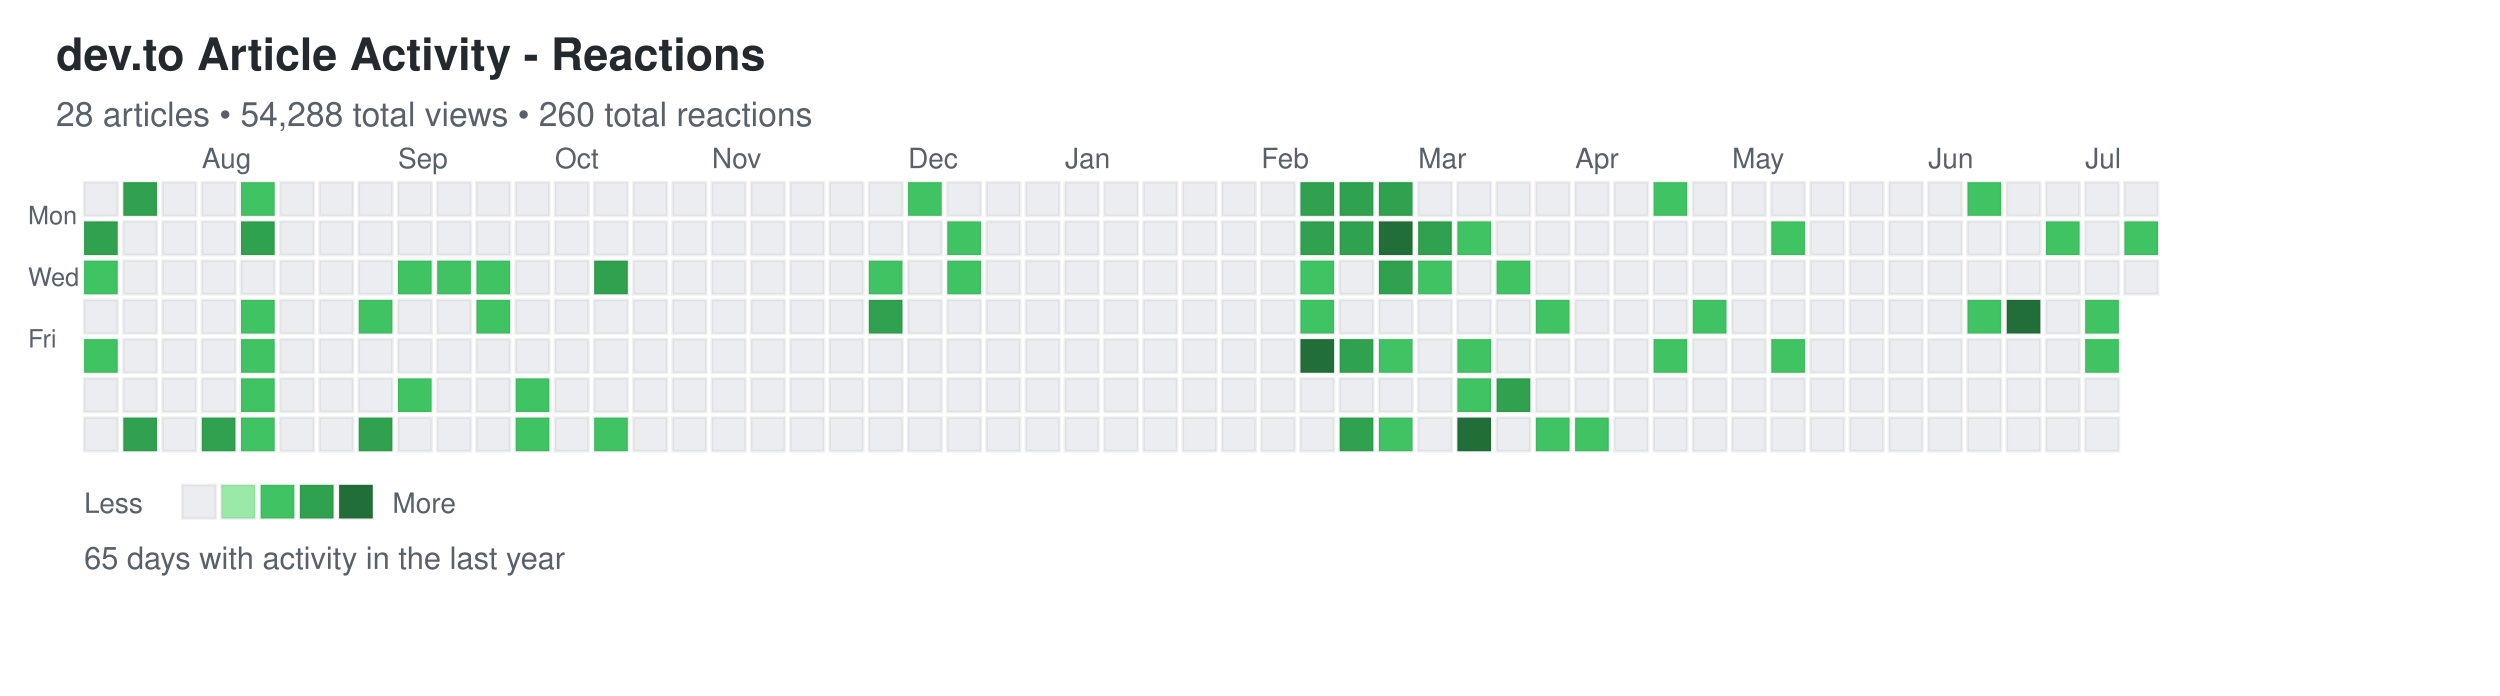
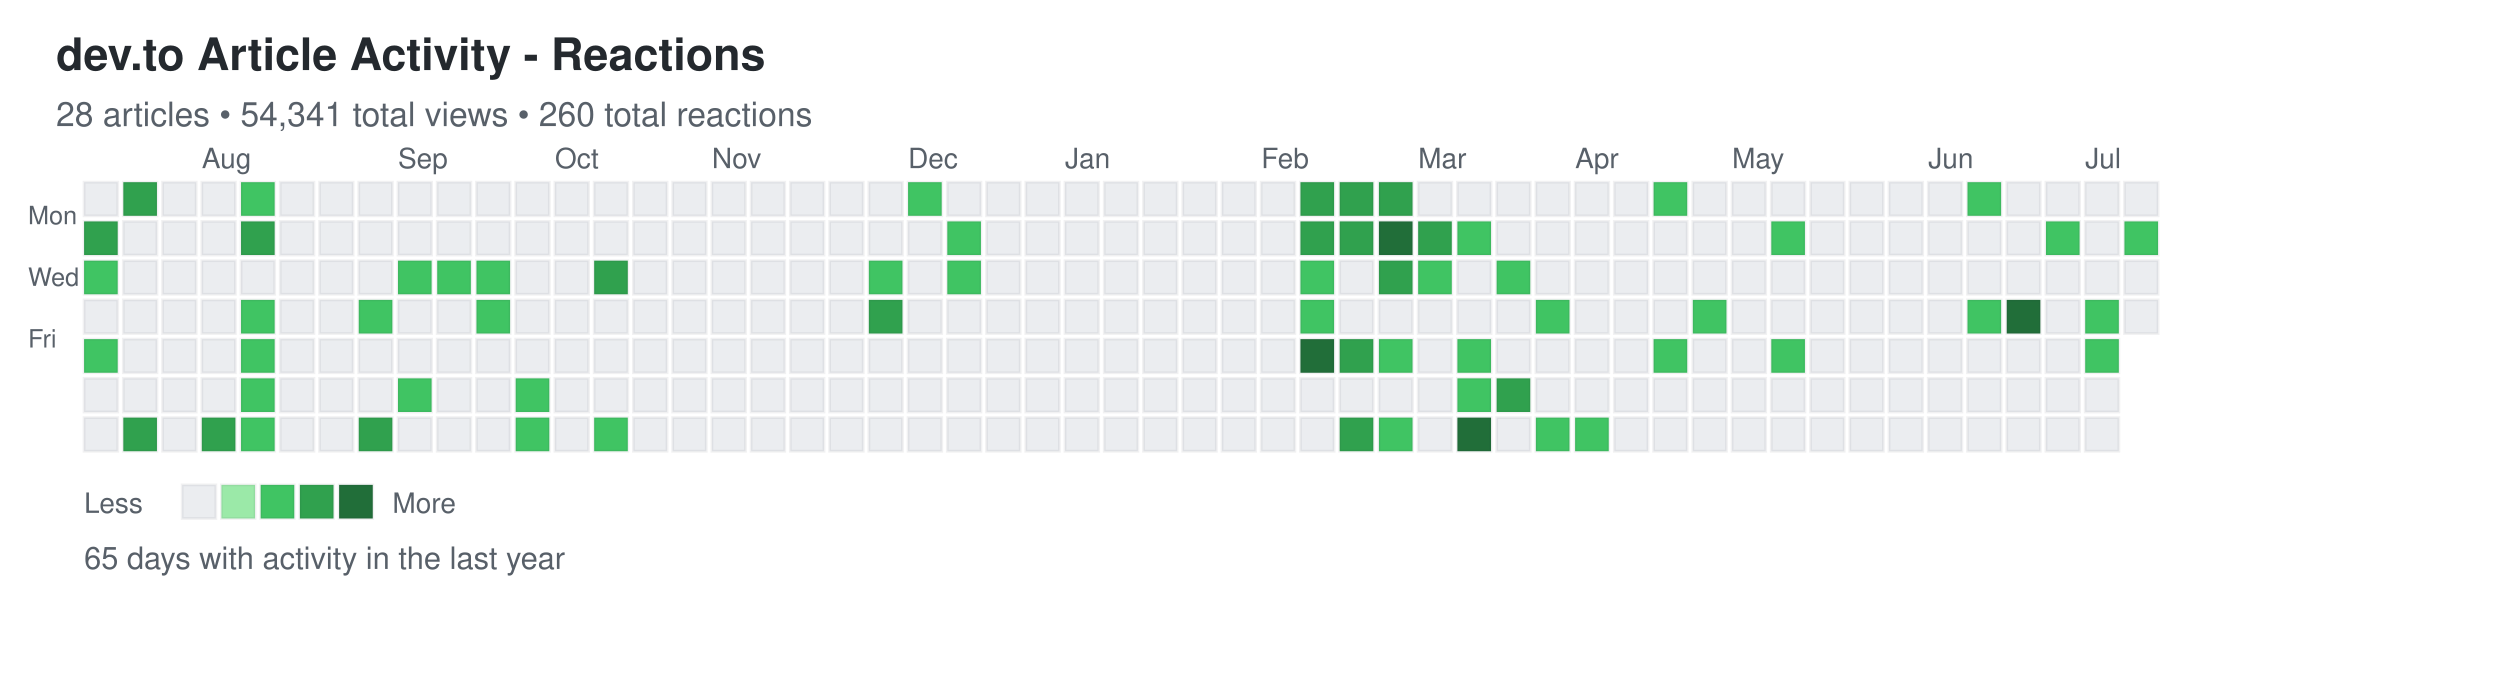
<svg xmlns="http://www.w3.org/2000/svg" width="892" height="248">
  <defs>
    <style>
.day { stroke: rgba(27,31,35,0.06); stroke-width: 1px; cursor: pointer; }
.day:hover { stroke: rgba(27,31,35,0.3); stroke-width: 2px; }
.month-label { font-family: -apple-system, BlinkMacSystemFont, "Segoe UI", Helvetica, Arial, sans-serif; font-size: 10px; fill: #586069; }
.day-label { font-family: -apple-system, BlinkMacSystemFont, "Segoe UI", Helvetica, Arial, sans-serif; font-size: 9px; fill: #586069; }
.title { font-family: -apple-system, BlinkMacSystemFont, "Segoe UI", Helvetica, Arial, sans-serif; font-size: 16px; font-weight: 600; fill: #24292e; }
.subtitle { font-family: -apple-system, BlinkMacSystemFont, "Segoe UI", Helvetica, Arial, sans-serif; font-size: 12px; fill: #586069; }
.stats { font-family: -apple-system, BlinkMacSystemFont, "Segoe UI", Helvetica, Arial, sans-serif; font-size: 11px; fill: #586069; }
.legend-text { font-family: -apple-system, BlinkMacSystemFont, "Segoe UI", Helvetica, Arial, sans-serif; font-size: 10px; fill: #586069; }
</style>
  </defs>
  <text x="20" y="25" class="title">dev.to Article Activity - Reactions</text>
-   <text x="20" y="45" class="subtitle">28 articles • 54,288 total views • 260 total reactions</text>
+   <text x="20" y="45" class="subtitle">28 articles • 54,341 total views • 260 total reactions</text>
  <text x="10" y="80" class="day-label">Mon</text>
  <text x="10" y="102" class="day-label">Wed</text>
  <text x="10" y="124" class="day-label">Fri</text>
  <rect x="30" y="65" width="12" height="12" fill="#ebedf0" class="day" data-date="2025-07-06" data-level="0" />
  <rect x="30" y="79" width="12" height="12" fill="#30a14e" class="day" data-date="2025-07-07" data-level="3" />
  <rect x="30" y="93" width="12" height="12" fill="#40c463" class="day" data-date="2025-07-08" data-level="2" />
  <rect x="30" y="107" width="12" height="12" fill="#ebedf0" class="day" data-date="2025-07-09" data-level="0" />
  <rect x="30" y="121" width="12" height="12" fill="#40c463" class="day" data-date="2025-07-10" data-level="2" />
  <rect x="30" y="135" width="12" height="12" fill="#ebedf0" class="day" data-date="2025-07-11" data-level="0" />
  <rect x="30" y="149" width="12" height="12" fill="#ebedf0" class="day" data-date="2025-07-12" data-level="0" />
  <rect x="44" y="65" width="12" height="12" fill="#30a14e" class="day" data-date="2025-07-13" data-level="3" />
  <rect x="44" y="79" width="12" height="12" fill="#ebedf0" class="day" data-date="2025-07-14" data-level="0" />
  <rect x="44" y="93" width="12" height="12" fill="#ebedf0" class="day" data-date="2025-07-15" data-level="0" />
  <rect x="44" y="107" width="12" height="12" fill="#ebedf0" class="day" data-date="2025-07-16" data-level="0" />
  <rect x="44" y="121" width="12" height="12" fill="#ebedf0" class="day" data-date="2025-07-17" data-level="0" />
  <rect x="44" y="135" width="12" height="12" fill="#ebedf0" class="day" data-date="2025-07-18" data-level="0" />
  <rect x="44" y="149" width="12" height="12" fill="#30a14e" class="day" data-date="2025-07-19" data-level="3" />
  <rect x="58" y="65" width="12" height="12" fill="#ebedf0" class="day" data-date="2025-07-20" data-level="0" />
  <rect x="58" y="79" width="12" height="12" fill="#ebedf0" class="day" data-date="2025-07-21" data-level="0" />
  <rect x="58" y="93" width="12" height="12" fill="#ebedf0" class="day" data-date="2025-07-22" data-level="0" />
  <rect x="58" y="107" width="12" height="12" fill="#ebedf0" class="day" data-date="2025-07-23" data-level="0" />
  <rect x="58" y="121" width="12" height="12" fill="#ebedf0" class="day" data-date="2025-07-24" data-level="0" />
  <rect x="58" y="135" width="12" height="12" fill="#ebedf0" class="day" data-date="2025-07-25" data-level="0" />
  <rect x="58" y="149" width="12" height="12" fill="#ebedf0" class="day" data-date="2025-07-26" data-level="0" />
  <rect x="72" y="65" width="12" height="12" fill="#ebedf0" class="day" data-date="2025-07-27" data-level="0" />
  <rect x="72" y="79" width="12" height="12" fill="#ebedf0" class="day" data-date="2025-07-28" data-level="0" />
  <rect x="72" y="93" width="12" height="12" fill="#ebedf0" class="day" data-date="2025-07-29" data-level="0" />
  <rect x="72" y="107" width="12" height="12" fill="#ebedf0" class="day" data-date="2025-07-30" data-level="0" />
  <rect x="72" y="121" width="12" height="12" fill="#ebedf0" class="day" data-date="2025-07-31" data-level="0" />
  <rect x="72" y="135" width="12" height="12" fill="#ebedf0" class="day" data-date="2025-08-01" data-level="0" />
  <rect x="72" y="149" width="12" height="12" fill="#30a14e" class="day" data-date="2025-08-02" data-level="3" />
  <rect x="86" y="65" width="12" height="12" fill="#40c463" class="day" data-date="2025-08-03" data-level="2" />
  <rect x="86" y="79" width="12" height="12" fill="#30a14e" class="day" data-date="2025-08-04" data-level="3" />
  <rect x="86" y="93" width="12" height="12" fill="#ebedf0" class="day" data-date="2025-08-05" data-level="0" />
  <rect x="86" y="107" width="12" height="12" fill="#40c463" class="day" data-date="2025-08-06" data-level="2" />
  <rect x="86" y="121" width="12" height="12" fill="#40c463" class="day" data-date="2025-08-07" data-level="2" />
  <rect x="86" y="135" width="12" height="12" fill="#40c463" class="day" data-date="2025-08-08" data-level="2" />
  <rect x="86" y="149" width="12" height="12" fill="#40c463" class="day" data-date="2025-08-09" data-level="2" />
  <rect x="100" y="65" width="12" height="12" fill="#ebedf0" class="day" data-date="2025-08-10" data-level="0" />
  <rect x="100" y="79" width="12" height="12" fill="#ebedf0" class="day" data-date="2025-08-11" data-level="0" />
  <rect x="100" y="93" width="12" height="12" fill="#ebedf0" class="day" data-date="2025-08-12" data-level="0" />
  <rect x="100" y="107" width="12" height="12" fill="#ebedf0" class="day" data-date="2025-08-13" data-level="0" />
  <rect x="100" y="121" width="12" height="12" fill="#ebedf0" class="day" data-date="2025-08-14" data-level="0" />
  <rect x="100" y="135" width="12" height="12" fill="#ebedf0" class="day" data-date="2025-08-15" data-level="0" />
  <rect x="100" y="149" width="12" height="12" fill="#ebedf0" class="day" data-date="2025-08-16" data-level="0" />
  <rect x="114" y="65" width="12" height="12" fill="#ebedf0" class="day" data-date="2025-08-17" data-level="0" />
  <rect x="114" y="79" width="12" height="12" fill="#ebedf0" class="day" data-date="2025-08-18" data-level="0" />
  <rect x="114" y="93" width="12" height="12" fill="#ebedf0" class="day" data-date="2025-08-19" data-level="0" />
  <rect x="114" y="107" width="12" height="12" fill="#ebedf0" class="day" data-date="2025-08-20" data-level="0" />
  <rect x="114" y="121" width="12" height="12" fill="#ebedf0" class="day" data-date="2025-08-21" data-level="0" />
  <rect x="114" y="135" width="12" height="12" fill="#ebedf0" class="day" data-date="2025-08-22" data-level="0" />
  <rect x="114" y="149" width="12" height="12" fill="#ebedf0" class="day" data-date="2025-08-23" data-level="0" />
  <rect x="128" y="65" width="12" height="12" fill="#ebedf0" class="day" data-date="2025-08-24" data-level="0" />
  <rect x="128" y="79" width="12" height="12" fill="#ebedf0" class="day" data-date="2025-08-25" data-level="0" />
  <rect x="128" y="93" width="12" height="12" fill="#ebedf0" class="day" data-date="2025-08-26" data-level="0" />
  <rect x="128" y="107" width="12" height="12" fill="#40c463" class="day" data-date="2025-08-27" data-level="2" />
  <rect x="128" y="121" width="12" height="12" fill="#ebedf0" class="day" data-date="2025-08-28" data-level="0" />
  <rect x="128" y="135" width="12" height="12" fill="#ebedf0" class="day" data-date="2025-08-29" data-level="0" />
  <rect x="128" y="149" width="12" height="12" fill="#30a14e" class="day" data-date="2025-08-30" data-level="3" />
  <rect x="142" y="65" width="12" height="12" fill="#ebedf0" class="day" data-date="2025-08-31" data-level="0" />
  <rect x="142" y="79" width="12" height="12" fill="#ebedf0" class="day" data-date="2025-09-01" data-level="0" />
  <rect x="142" y="93" width="12" height="12" fill="#40c463" class="day" data-date="2025-09-02" data-level="2" />
  <rect x="142" y="107" width="12" height="12" fill="#ebedf0" class="day" data-date="2025-09-03" data-level="0" />
  <rect x="142" y="121" width="12" height="12" fill="#ebedf0" class="day" data-date="2025-09-04" data-level="0" />
  <rect x="142" y="135" width="12" height="12" fill="#40c463" class="day" data-date="2025-09-05" data-level="2" />
  <rect x="142" y="149" width="12" height="12" fill="#ebedf0" class="day" data-date="2025-09-06" data-level="0" />
  <rect x="156" y="65" width="12" height="12" fill="#ebedf0" class="day" data-date="2025-09-07" data-level="0" />
  <rect x="156" y="79" width="12" height="12" fill="#ebedf0" class="day" data-date="2025-09-08" data-level="0" />
  <rect x="156" y="93" width="12" height="12" fill="#40c463" class="day" data-date="2025-09-09" data-level="2" />
  <rect x="156" y="107" width="12" height="12" fill="#ebedf0" class="day" data-date="2025-09-10" data-level="0" />
  <rect x="156" y="121" width="12" height="12" fill="#ebedf0" class="day" data-date="2025-09-11" data-level="0" />
  <rect x="156" y="135" width="12" height="12" fill="#ebedf0" class="day" data-date="2025-09-12" data-level="0" />
  <rect x="156" y="149" width="12" height="12" fill="#ebedf0" class="day" data-date="2025-09-13" data-level="0" />
  <rect x="170" y="65" width="12" height="12" fill="#ebedf0" class="day" data-date="2025-09-14" data-level="0" />
  <rect x="170" y="79" width="12" height="12" fill="#ebedf0" class="day" data-date="2025-09-15" data-level="0" />
  <rect x="170" y="93" width="12" height="12" fill="#40c463" class="day" data-date="2025-09-16" data-level="2" />
  <rect x="170" y="107" width="12" height="12" fill="#40c463" class="day" data-date="2025-09-17" data-level="2" />
  <rect x="170" y="121" width="12" height="12" fill="#ebedf0" class="day" data-date="2025-09-18" data-level="0" />
  <rect x="170" y="135" width="12" height="12" fill="#ebedf0" class="day" data-date="2025-09-19" data-level="0" />
  <rect x="170" y="149" width="12" height="12" fill="#ebedf0" class="day" data-date="2025-09-20" data-level="0" />
  <rect x="184" y="65" width="12" height="12" fill="#ebedf0" class="day" data-date="2025-09-21" data-level="0" />
  <rect x="184" y="79" width="12" height="12" fill="#ebedf0" class="day" data-date="2025-09-22" data-level="0" />
  <rect x="184" y="93" width="12" height="12" fill="#ebedf0" class="day" data-date="2025-09-23" data-level="0" />
  <rect x="184" y="107" width="12" height="12" fill="#ebedf0" class="day" data-date="2025-09-24" data-level="0" />
  <rect x="184" y="121" width="12" height="12" fill="#ebedf0" class="day" data-date="2025-09-25" data-level="0" />
  <rect x="184" y="135" width="12" height="12" fill="#40c463" class="day" data-date="2025-09-26" data-level="2" />
  <rect x="184" y="149" width="12" height="12" fill="#40c463" class="day" data-date="2025-09-27" data-level="2" />
  <rect x="198" y="65" width="12" height="12" fill="#ebedf0" class="day" data-date="2025-09-28" data-level="0" />
  <rect x="198" y="79" width="12" height="12" fill="#ebedf0" class="day" data-date="2025-09-29" data-level="0" />
  <rect x="198" y="93" width="12" height="12" fill="#ebedf0" class="day" data-date="2025-09-30" data-level="0" />
  <rect x="198" y="107" width="12" height="12" fill="#ebedf0" class="day" data-date="2025-10-01" data-level="0" />
  <rect x="198" y="121" width="12" height="12" fill="#ebedf0" class="day" data-date="2025-10-02" data-level="0" />
  <rect x="198" y="135" width="12" height="12" fill="#ebedf0" class="day" data-date="2025-10-03" data-level="0" />
  <rect x="198" y="149" width="12" height="12" fill="#ebedf0" class="day" data-date="2025-10-04" data-level="0" />
  <rect x="212" y="65" width="12" height="12" fill="#ebedf0" class="day" data-date="2025-10-05" data-level="0" />
  <rect x="212" y="79" width="12" height="12" fill="#ebedf0" class="day" data-date="2025-10-06" data-level="0" />
  <rect x="212" y="93" width="12" height="12" fill="#30a14e" class="day" data-date="2025-10-07" data-level="3" />
  <rect x="212" y="107" width="12" height="12" fill="#ebedf0" class="day" data-date="2025-10-08" data-level="0" />
  <rect x="212" y="121" width="12" height="12" fill="#ebedf0" class="day" data-date="2025-10-09" data-level="0" />
  <rect x="212" y="135" width="12" height="12" fill="#ebedf0" class="day" data-date="2025-10-10" data-level="0" />
  <rect x="212" y="149" width="12" height="12" fill="#40c463" class="day" data-date="2025-10-11" data-level="2" />
  <rect x="226" y="65" width="12" height="12" fill="#ebedf0" class="day" data-date="2025-10-12" data-level="0" />
  <rect x="226" y="79" width="12" height="12" fill="#ebedf0" class="day" data-date="2025-10-13" data-level="0" />
  <rect x="226" y="93" width="12" height="12" fill="#ebedf0" class="day" data-date="2025-10-14" data-level="0" />
  <rect x="226" y="107" width="12" height="12" fill="#ebedf0" class="day" data-date="2025-10-15" data-level="0" />
  <rect x="226" y="121" width="12" height="12" fill="#ebedf0" class="day" data-date="2025-10-16" data-level="0" />
  <rect x="226" y="135" width="12" height="12" fill="#ebedf0" class="day" data-date="2025-10-17" data-level="0" />
  <rect x="226" y="149" width="12" height="12" fill="#ebedf0" class="day" data-date="2025-10-18" data-level="0" />
  <rect x="240" y="65" width="12" height="12" fill="#ebedf0" class="day" data-date="2025-10-19" data-level="0" />
  <rect x="240" y="79" width="12" height="12" fill="#ebedf0" class="day" data-date="2025-10-20" data-level="0" />
  <rect x="240" y="93" width="12" height="12" fill="#ebedf0" class="day" data-date="2025-10-21" data-level="0" />
  <rect x="240" y="107" width="12" height="12" fill="#ebedf0" class="day" data-date="2025-10-22" data-level="0" />
  <rect x="240" y="121" width="12" height="12" fill="#ebedf0" class="day" data-date="2025-10-23" data-level="0" />
  <rect x="240" y="135" width="12" height="12" fill="#ebedf0" class="day" data-date="2025-10-24" data-level="0" />
  <rect x="240" y="149" width="12" height="12" fill="#ebedf0" class="day" data-date="2025-10-25" data-level="0" />
  <rect x="254" y="65" width="12" height="12" fill="#ebedf0" class="day" data-date="2025-10-26" data-level="0" />
  <rect x="254" y="79" width="12" height="12" fill="#ebedf0" class="day" data-date="2025-10-27" data-level="0" />
  <rect x="254" y="93" width="12" height="12" fill="#ebedf0" class="day" data-date="2025-10-28" data-level="0" />
  <rect x="254" y="107" width="12" height="12" fill="#ebedf0" class="day" data-date="2025-10-29" data-level="0" />
  <rect x="254" y="121" width="12" height="12" fill="#ebedf0" class="day" data-date="2025-10-30" data-level="0" />
  <rect x="254" y="135" width="12" height="12" fill="#ebedf0" class="day" data-date="2025-10-31" data-level="0" />
  <rect x="254" y="149" width="12" height="12" fill="#ebedf0" class="day" data-date="2025-11-01" data-level="0" />
  <rect x="268" y="65" width="12" height="12" fill="#ebedf0" class="day" data-date="2025-11-02" data-level="0" />
  <rect x="268" y="79" width="12" height="12" fill="#ebedf0" class="day" data-date="2025-11-03" data-level="0" />
  <rect x="268" y="93" width="12" height="12" fill="#ebedf0" class="day" data-date="2025-11-04" data-level="0" />
  <rect x="268" y="107" width="12" height="12" fill="#ebedf0" class="day" data-date="2025-11-05" data-level="0" />
  <rect x="268" y="121" width="12" height="12" fill="#ebedf0" class="day" data-date="2025-11-06" data-level="0" />
  <rect x="268" y="135" width="12" height="12" fill="#ebedf0" class="day" data-date="2025-11-07" data-level="0" />
  <rect x="268" y="149" width="12" height="12" fill="#ebedf0" class="day" data-date="2025-11-08" data-level="0" />
  <rect x="282" y="65" width="12" height="12" fill="#ebedf0" class="day" data-date="2025-11-09" data-level="0" />
  <rect x="282" y="79" width="12" height="12" fill="#ebedf0" class="day" data-date="2025-11-10" data-level="0" />
  <rect x="282" y="93" width="12" height="12" fill="#ebedf0" class="day" data-date="2025-11-11" data-level="0" />
  <rect x="282" y="107" width="12" height="12" fill="#ebedf0" class="day" data-date="2025-11-12" data-level="0" />
  <rect x="282" y="121" width="12" height="12" fill="#ebedf0" class="day" data-date="2025-11-13" data-level="0" />
  <rect x="282" y="135" width="12" height="12" fill="#ebedf0" class="day" data-date="2025-11-14" data-level="0" />
  <rect x="282" y="149" width="12" height="12" fill="#ebedf0" class="day" data-date="2025-11-15" data-level="0" />
  <rect x="296" y="65" width="12" height="12" fill="#ebedf0" class="day" data-date="2025-11-16" data-level="0" />
  <rect x="296" y="79" width="12" height="12" fill="#ebedf0" class="day" data-date="2025-11-17" data-level="0" />
  <rect x="296" y="93" width="12" height="12" fill="#ebedf0" class="day" data-date="2025-11-18" data-level="0" />
  <rect x="296" y="107" width="12" height="12" fill="#ebedf0" class="day" data-date="2025-11-19" data-level="0" />
  <rect x="296" y="121" width="12" height="12" fill="#ebedf0" class="day" data-date="2025-11-20" data-level="0" />
  <rect x="296" y="135" width="12" height="12" fill="#ebedf0" class="day" data-date="2025-11-21" data-level="0" />
  <rect x="296" y="149" width="12" height="12" fill="#ebedf0" class="day" data-date="2025-11-22" data-level="0" />
  <rect x="310" y="65" width="12" height="12" fill="#ebedf0" class="day" data-date="2025-11-23" data-level="0" />
  <rect x="310" y="79" width="12" height="12" fill="#ebedf0" class="day" data-date="2025-11-24" data-level="0" />
  <rect x="310" y="93" width="12" height="12" fill="#40c463" class="day" data-date="2025-11-25" data-level="2" />
  <rect x="310" y="107" width="12" height="12" fill="#30a14e" class="day" data-date="2025-11-26" data-level="3" />
  <rect x="310" y="121" width="12" height="12" fill="#ebedf0" class="day" data-date="2025-11-27" data-level="0" />
  <rect x="310" y="135" width="12" height="12" fill="#ebedf0" class="day" data-date="2025-11-28" data-level="0" />
  <rect x="310" y="149" width="12" height="12" fill="#ebedf0" class="day" data-date="2025-11-29" data-level="0" />
  <rect x="324" y="65" width="12" height="12" fill="#40c463" class="day" data-date="2025-11-30" data-level="2" />
  <rect x="324" y="79" width="12" height="12" fill="#ebedf0" class="day" data-date="2025-12-01" data-level="0" />
  <rect x="324" y="93" width="12" height="12" fill="#ebedf0" class="day" data-date="2025-12-02" data-level="0" />
  <rect x="324" y="107" width="12" height="12" fill="#ebedf0" class="day" data-date="2025-12-03" data-level="0" />
  <rect x="324" y="121" width="12" height="12" fill="#ebedf0" class="day" data-date="2025-12-04" data-level="0" />
  <rect x="324" y="135" width="12" height="12" fill="#ebedf0" class="day" data-date="2025-12-05" data-level="0" />
  <rect x="324" y="149" width="12" height="12" fill="#ebedf0" class="day" data-date="2025-12-06" data-level="0" />
  <rect x="338" y="65" width="12" height="12" fill="#ebedf0" class="day" data-date="2025-12-07" data-level="0" />
  <rect x="338" y="79" width="12" height="12" fill="#40c463" class="day" data-date="2025-12-08" data-level="2" />
  <rect x="338" y="93" width="12" height="12" fill="#40c463" class="day" data-date="2025-12-09" data-level="2" />
  <rect x="338" y="107" width="12" height="12" fill="#ebedf0" class="day" data-date="2025-12-10" data-level="0" />
  <rect x="338" y="121" width="12" height="12" fill="#ebedf0" class="day" data-date="2025-12-11" data-level="0" />
  <rect x="338" y="135" width="12" height="12" fill="#ebedf0" class="day" data-date="2025-12-12" data-level="0" />
  <rect x="338" y="149" width="12" height="12" fill="#ebedf0" class="day" data-date="2025-12-13" data-level="0" />
  <rect x="352" y="65" width="12" height="12" fill="#ebedf0" class="day" data-date="2025-12-14" data-level="0" />
  <rect x="352" y="79" width="12" height="12" fill="#ebedf0" class="day" data-date="2025-12-15" data-level="0" />
  <rect x="352" y="93" width="12" height="12" fill="#ebedf0" class="day" data-date="2025-12-16" data-level="0" />
  <rect x="352" y="107" width="12" height="12" fill="#ebedf0" class="day" data-date="2025-12-17" data-level="0" />
  <rect x="352" y="121" width="12" height="12" fill="#ebedf0" class="day" data-date="2025-12-18" data-level="0" />
  <rect x="352" y="135" width="12" height="12" fill="#ebedf0" class="day" data-date="2025-12-19" data-level="0" />
  <rect x="352" y="149" width="12" height="12" fill="#ebedf0" class="day" data-date="2025-12-20" data-level="0" />
  <rect x="366" y="65" width="12" height="12" fill="#ebedf0" class="day" data-date="2025-12-21" data-level="0" />
  <rect x="366" y="79" width="12" height="12" fill="#ebedf0" class="day" data-date="2025-12-22" data-level="0" />
  <rect x="366" y="93" width="12" height="12" fill="#ebedf0" class="day" data-date="2025-12-23" data-level="0" />
  <rect x="366" y="107" width="12" height="12" fill="#ebedf0" class="day" data-date="2025-12-24" data-level="0" />
  <rect x="366" y="121" width="12" height="12" fill="#ebedf0" class="day" data-date="2025-12-25" data-level="0" />
  <rect x="366" y="135" width="12" height="12" fill="#ebedf0" class="day" data-date="2025-12-26" data-level="0" />
  <rect x="366" y="149" width="12" height="12" fill="#ebedf0" class="day" data-date="2025-12-27" data-level="0" />
  <rect x="380" y="65" width="12" height="12" fill="#ebedf0" class="day" data-date="2025-12-28" data-level="0" />
  <rect x="380" y="79" width="12" height="12" fill="#ebedf0" class="day" data-date="2025-12-29" data-level="0" />
  <rect x="380" y="93" width="12" height="12" fill="#ebedf0" class="day" data-date="2025-12-30" data-level="0" />
  <rect x="380" y="107" width="12" height="12" fill="#ebedf0" class="day" data-date="2025-12-31" data-level="0" />
  <rect x="380" y="121" width="12" height="12" fill="#ebedf0" class="day" data-date="2026-01-01" data-level="0" />
  <rect x="380" y="135" width="12" height="12" fill="#ebedf0" class="day" data-date="2026-01-02" data-level="0" />
  <rect x="380" y="149" width="12" height="12" fill="#ebedf0" class="day" data-date="2026-01-03" data-level="0" />
  <rect x="394" y="65" width="12" height="12" fill="#ebedf0" class="day" data-date="2026-01-04" data-level="0" />
  <rect x="394" y="79" width="12" height="12" fill="#ebedf0" class="day" data-date="2026-01-05" data-level="0" />
  <rect x="394" y="93" width="12" height="12" fill="#ebedf0" class="day" data-date="2026-01-06" data-level="0" />
  <rect x="394" y="107" width="12" height="12" fill="#ebedf0" class="day" data-date="2026-01-07" data-level="0" />
  <rect x="394" y="121" width="12" height="12" fill="#ebedf0" class="day" data-date="2026-01-08" data-level="0" />
  <rect x="394" y="135" width="12" height="12" fill="#ebedf0" class="day" data-date="2026-01-09" data-level="0" />
  <rect x="394" y="149" width="12" height="12" fill="#ebedf0" class="day" data-date="2026-01-10" data-level="0" />
  <rect x="408" y="65" width="12" height="12" fill="#ebedf0" class="day" data-date="2026-01-11" data-level="0" />
  <rect x="408" y="79" width="12" height="12" fill="#ebedf0" class="day" data-date="2026-01-12" data-level="0" />
  <rect x="408" y="93" width="12" height="12" fill="#ebedf0" class="day" data-date="2026-01-13" data-level="0" />
  <rect x="408" y="107" width="12" height="12" fill="#ebedf0" class="day" data-date="2026-01-14" data-level="0" />
  <rect x="408" y="121" width="12" height="12" fill="#ebedf0" class="day" data-date="2026-01-15" data-level="0" />
  <rect x="408" y="135" width="12" height="12" fill="#ebedf0" class="day" data-date="2026-01-16" data-level="0" />
  <rect x="408" y="149" width="12" height="12" fill="#ebedf0" class="day" data-date="2026-01-17" data-level="0" />
  <rect x="422" y="65" width="12" height="12" fill="#ebedf0" class="day" data-date="2026-01-18" data-level="0" />
  <rect x="422" y="79" width="12" height="12" fill="#ebedf0" class="day" data-date="2026-01-19" data-level="0" />
  <rect x="422" y="93" width="12" height="12" fill="#ebedf0" class="day" data-date="2026-01-20" data-level="0" />
  <rect x="422" y="107" width="12" height="12" fill="#ebedf0" class="day" data-date="2026-01-21" data-level="0" />
  <rect x="422" y="121" width="12" height="12" fill="#ebedf0" class="day" data-date="2026-01-22" data-level="0" />
  <rect x="422" y="135" width="12" height="12" fill="#ebedf0" class="day" data-date="2026-01-23" data-level="0" />
  <rect x="422" y="149" width="12" height="12" fill="#ebedf0" class="day" data-date="2026-01-24" data-level="0" />
  <rect x="436" y="65" width="12" height="12" fill="#ebedf0" class="day" data-date="2026-01-25" data-level="0" />
  <rect x="436" y="79" width="12" height="12" fill="#ebedf0" class="day" data-date="2026-01-26" data-level="0" />
  <rect x="436" y="93" width="12" height="12" fill="#ebedf0" class="day" data-date="2026-01-27" data-level="0" />
  <rect x="436" y="107" width="12" height="12" fill="#ebedf0" class="day" data-date="2026-01-28" data-level="0" />
  <rect x="436" y="121" width="12" height="12" fill="#ebedf0" class="day" data-date="2026-01-29" data-level="0" />
  <rect x="436" y="135" width="12" height="12" fill="#ebedf0" class="day" data-date="2026-01-30" data-level="0" />
  <rect x="436" y="149" width="12" height="12" fill="#ebedf0" class="day" data-date="2026-01-31" data-level="0" />
  <rect x="450" y="65" width="12" height="12" fill="#ebedf0" class="day" data-date="2026-02-01" data-level="0" />
  <rect x="450" y="79" width="12" height="12" fill="#ebedf0" class="day" data-date="2026-02-02" data-level="0" />
  <rect x="450" y="93" width="12" height="12" fill="#ebedf0" class="day" data-date="2026-02-03" data-level="0" />
  <rect x="450" y="107" width="12" height="12" fill="#ebedf0" class="day" data-date="2026-02-04" data-level="0" />
  <rect x="450" y="121" width="12" height="12" fill="#ebedf0" class="day" data-date="2026-02-05" data-level="0" />
  <rect x="450" y="135" width="12" height="12" fill="#ebedf0" class="day" data-date="2026-02-06" data-level="0" />
  <rect x="450" y="149" width="12" height="12" fill="#ebedf0" class="day" data-date="2026-02-07" data-level="0" />
  <rect x="464" y="65" width="12" height="12" fill="#30a14e" class="day" data-date="2026-02-08" data-level="3" />
  <rect x="464" y="79" width="12" height="12" fill="#30a14e" class="day" data-date="2026-02-09" data-level="3" />
  <rect x="464" y="93" width="12" height="12" fill="#40c463" class="day" data-date="2026-02-10" data-level="2" />
  <rect x="464" y="107" width="12" height="12" fill="#40c463" class="day" data-date="2026-02-11" data-level="2" />
  <rect x="464" y="121" width="12" height="12" fill="#216e39" class="day" data-date="2026-02-12" data-level="4" />
  <rect x="464" y="135" width="12" height="12" fill="#ebedf0" class="day" data-date="2026-02-13" data-level="0" />
  <rect x="464" y="149" width="12" height="12" fill="#ebedf0" class="day" data-date="2026-02-14" data-level="0" />
  <rect x="478" y="65" width="12" height="12" fill="#30a14e" class="day" data-date="2026-02-15" data-level="3" />
  <rect x="478" y="79" width="12" height="12" fill="#30a14e" class="day" data-date="2026-02-16" data-level="3" />
  <rect x="478" y="93" width="12" height="12" fill="#ebedf0" class="day" data-date="2026-02-17" data-level="0" />
  <rect x="478" y="107" width="12" height="12" fill="#ebedf0" class="day" data-date="2026-02-18" data-level="0" />
  <rect x="478" y="121" width="12" height="12" fill="#30a14e" class="day" data-date="2026-02-19" data-level="3" />
  <rect x="478" y="135" width="12" height="12" fill="#ebedf0" class="day" data-date="2026-02-20" data-level="0" />
  <rect x="478" y="149" width="12" height="12" fill="#30a14e" class="day" data-date="2026-02-21" data-level="3" />
  <rect x="492" y="65" width="12" height="12" fill="#30a14e" class="day" data-date="2026-02-22" data-level="3" />
  <rect x="492" y="79" width="12" height="12" fill="#216e39" class="day" data-date="2026-02-23" data-level="4" />
  <rect x="492" y="93" width="12" height="12" fill="#30a14e" class="day" data-date="2026-02-24" data-level="3" />
  <rect x="492" y="107" width="12" height="12" fill="#ebedf0" class="day" data-date="2026-02-25" data-level="0" />
  <rect x="492" y="121" width="12" height="12" fill="#40c463" class="day" data-date="2026-02-26" data-level="2" />
  <rect x="492" y="135" width="12" height="12" fill="#ebedf0" class="day" data-date="2026-02-27" data-level="0" />
  <rect x="492" y="149" width="12" height="12" fill="#40c463" class="day" data-date="2026-02-28" data-level="2" />
  <rect x="506" y="65" width="12" height="12" fill="#ebedf0" class="day" data-date="2026-03-01" data-level="0" />
  <rect x="506" y="79" width="12" height="12" fill="#30a14e" class="day" data-date="2026-03-02" data-level="3" />
  <rect x="506" y="93" width="12" height="12" fill="#40c463" class="day" data-date="2026-03-03" data-level="2" />
  <rect x="506" y="107" width="12" height="12" fill="#ebedf0" class="day" data-date="2026-03-04" data-level="0" />
  <rect x="506" y="121" width="12" height="12" fill="#ebedf0" class="day" data-date="2026-03-05" data-level="0" />
  <rect x="506" y="135" width="12" height="12" fill="#ebedf0" class="day" data-date="2026-03-06" data-level="0" />
  <rect x="506" y="149" width="12" height="12" fill="#ebedf0" class="day" data-date="2026-03-07" data-level="0" />
  <rect x="520" y="65" width="12" height="12" fill="#ebedf0" class="day" data-date="2026-03-08" data-level="0" />
  <rect x="520" y="79" width="12" height="12" fill="#40c463" class="day" data-date="2026-03-09" data-level="2" />
  <rect x="520" y="93" width="12" height="12" fill="#ebedf0" class="day" data-date="2026-03-10" data-level="0" />
  <rect x="520" y="107" width="12" height="12" fill="#ebedf0" class="day" data-date="2026-03-11" data-level="0" />
  <rect x="520" y="121" width="12" height="12" fill="#40c463" class="day" data-date="2026-03-12" data-level="2" />
  <rect x="520" y="135" width="12" height="12" fill="#40c463" class="day" data-date="2026-03-13" data-level="2" />
  <rect x="520" y="149" width="12" height="12" fill="#216e39" class="day" data-date="2026-03-14" data-level="4" />
  <rect x="534" y="65" width="12" height="12" fill="#ebedf0" class="day" data-date="2026-03-15" data-level="0" />
  <rect x="534" y="79" width="12" height="12" fill="#ebedf0" class="day" data-date="2026-03-16" data-level="0" />
  <rect x="534" y="93" width="12" height="12" fill="#40c463" class="day" data-date="2026-03-17" data-level="2" />
  <rect x="534" y="107" width="12" height="12" fill="#ebedf0" class="day" data-date="2026-03-18" data-level="0" />
  <rect x="534" y="121" width="12" height="12" fill="#ebedf0" class="day" data-date="2026-03-19" data-level="0" />
  <rect x="534" y="135" width="12" height="12" fill="#30a14e" class="day" data-date="2026-03-20" data-level="3" />
  <rect x="534" y="149" width="12" height="12" fill="#ebedf0" class="day" data-date="2026-03-21" data-level="0" />
  <rect x="548" y="65" width="12" height="12" fill="#ebedf0" class="day" data-date="2026-03-22" data-level="0" />
  <rect x="548" y="79" width="12" height="12" fill="#ebedf0" class="day" data-date="2026-03-23" data-level="0" />
  <rect x="548" y="93" width="12" height="12" fill="#ebedf0" class="day" data-date="2026-03-24" data-level="0" />
  <rect x="548" y="107" width="12" height="12" fill="#40c463" class="day" data-date="2026-03-25" data-level="2" />
  <rect x="548" y="121" width="12" height="12" fill="#ebedf0" class="day" data-date="2026-03-26" data-level="0" />
  <rect x="548" y="135" width="12" height="12" fill="#ebedf0" class="day" data-date="2026-03-27" data-level="0" />
  <rect x="548" y="149" width="12" height="12" fill="#40c463" class="day" data-date="2026-03-28" data-level="2" />
  <rect x="562" y="65" width="12" height="12" fill="#ebedf0" class="day" data-date="2026-03-29" data-level="0" />
  <rect x="562" y="79" width="12" height="12" fill="#ebedf0" class="day" data-date="2026-03-30" data-level="0" />
  <rect x="562" y="93" width="12" height="12" fill="#ebedf0" class="day" data-date="2026-03-31" data-level="0" />
  <rect x="562" y="107" width="12" height="12" fill="#ebedf0" class="day" data-date="2026-04-01" data-level="0" />
  <rect x="562" y="121" width="12" height="12" fill="#ebedf0" class="day" data-date="2026-04-02" data-level="0" />
  <rect x="562" y="135" width="12" height="12" fill="#ebedf0" class="day" data-date="2026-04-03" data-level="0" />
  <rect x="562" y="149" width="12" height="12" fill="#40c463" class="day" data-date="2026-04-04" data-level="2" />
  <rect x="576" y="65" width="12" height="12" fill="#ebedf0" class="day" data-date="2026-04-05" data-level="0" />
  <rect x="576" y="79" width="12" height="12" fill="#ebedf0" class="day" data-date="2026-04-06" data-level="0" />
  <rect x="576" y="93" width="12" height="12" fill="#ebedf0" class="day" data-date="2026-04-07" data-level="0" />
  <rect x="576" y="107" width="12" height="12" fill="#ebedf0" class="day" data-date="2026-04-08" data-level="0" />
  <rect x="576" y="121" width="12" height="12" fill="#ebedf0" class="day" data-date="2026-04-09" data-level="0" />
  <rect x="576" y="135" width="12" height="12" fill="#ebedf0" class="day" data-date="2026-04-10" data-level="0" />
  <rect x="576" y="149" width="12" height="12" fill="#ebedf0" class="day" data-date="2026-04-11" data-level="0" />
  <rect x="590" y="65" width="12" height="12" fill="#40c463" class="day" data-date="2026-04-12" data-level="2" />
  <rect x="590" y="79" width="12" height="12" fill="#ebedf0" class="day" data-date="2026-04-13" data-level="0" />
  <rect x="590" y="93" width="12" height="12" fill="#ebedf0" class="day" data-date="2026-04-14" data-level="0" />
  <rect x="590" y="107" width="12" height="12" fill="#ebedf0" class="day" data-date="2026-04-15" data-level="0" />
  <rect x="590" y="121" width="12" height="12" fill="#40c463" class="day" data-date="2026-04-16" data-level="2" />
  <rect x="590" y="135" width="12" height="12" fill="#ebedf0" class="day" data-date="2026-04-17" data-level="0" />
  <rect x="590" y="149" width="12" height="12" fill="#ebedf0" class="day" data-date="2026-04-18" data-level="0" />
  <rect x="604" y="65" width="12" height="12" fill="#ebedf0" class="day" data-date="2026-04-19" data-level="0" />
  <rect x="604" y="79" width="12" height="12" fill="#ebedf0" class="day" data-date="2026-04-20" data-level="0" />
  <rect x="604" y="93" width="12" height="12" fill="#ebedf0" class="day" data-date="2026-04-21" data-level="0" />
  <rect x="604" y="107" width="12" height="12" fill="#40c463" class="day" data-date="2026-04-22" data-level="2" />
  <rect x="604" y="121" width="12" height="12" fill="#ebedf0" class="day" data-date="2026-04-23" data-level="0" />
  <rect x="604" y="135" width="12" height="12" fill="#ebedf0" class="day" data-date="2026-04-24" data-level="0" />
  <rect x="604" y="149" width="12" height="12" fill="#ebedf0" class="day" data-date="2026-04-25" data-level="0" />
  <rect x="618" y="65" width="12" height="12" fill="#ebedf0" class="day" data-date="2026-04-26" data-level="0" />
  <rect x="618" y="79" width="12" height="12" fill="#ebedf0" class="day" data-date="2026-04-27" data-level="0" />
  <rect x="618" y="93" width="12" height="12" fill="#ebedf0" class="day" data-date="2026-04-28" data-level="0" />
  <rect x="618" y="107" width="12" height="12" fill="#ebedf0" class="day" data-date="2026-04-29" data-level="0" />
  <rect x="618" y="121" width="12" height="12" fill="#ebedf0" class="day" data-date="2026-04-30" data-level="0" />
  <rect x="618" y="135" width="12" height="12" fill="#ebedf0" class="day" data-date="2026-05-01" data-level="0" />
  <rect x="618" y="149" width="12" height="12" fill="#ebedf0" class="day" data-date="2026-05-02" data-level="0" />
  <rect x="632" y="65" width="12" height="12" fill="#ebedf0" class="day" data-date="2026-05-03" data-level="0" />
  <rect x="632" y="79" width="12" height="12" fill="#40c463" class="day" data-date="2026-05-04" data-level="2" />
  <rect x="632" y="93" width="12" height="12" fill="#ebedf0" class="day" data-date="2026-05-05" data-level="0" />
  <rect x="632" y="107" width="12" height="12" fill="#ebedf0" class="day" data-date="2026-05-06" data-level="0" />
  <rect x="632" y="121" width="12" height="12" fill="#40c463" class="day" data-date="2026-05-07" data-level="2" />
  <rect x="632" y="135" width="12" height="12" fill="#ebedf0" class="day" data-date="2026-05-08" data-level="0" />
  <rect x="632" y="149" width="12" height="12" fill="#ebedf0" class="day" data-date="2026-05-09" data-level="0" />
  <rect x="646" y="65" width="12" height="12" fill="#ebedf0" class="day" data-date="2026-05-10" data-level="0" />
  <rect x="646" y="79" width="12" height="12" fill="#ebedf0" class="day" data-date="2026-05-11" data-level="0" />
  <rect x="646" y="93" width="12" height="12" fill="#ebedf0" class="day" data-date="2026-05-12" data-level="0" />
  <rect x="646" y="107" width="12" height="12" fill="#ebedf0" class="day" data-date="2026-05-13" data-level="0" />
  <rect x="646" y="121" width="12" height="12" fill="#ebedf0" class="day" data-date="2026-05-14" data-level="0" />
  <rect x="646" y="135" width="12" height="12" fill="#ebedf0" class="day" data-date="2026-05-15" data-level="0" />
  <rect x="646" y="149" width="12" height="12" fill="#ebedf0" class="day" data-date="2026-05-16" data-level="0" />
  <rect x="660" y="65" width="12" height="12" fill="#ebedf0" class="day" data-date="2026-05-17" data-level="0" />
  <rect x="660" y="79" width="12" height="12" fill="#ebedf0" class="day" data-date="2026-05-18" data-level="0" />
  <rect x="660" y="93" width="12" height="12" fill="#ebedf0" class="day" data-date="2026-05-19" data-level="0" />
  <rect x="660" y="107" width="12" height="12" fill="#ebedf0" class="day" data-date="2026-05-20" data-level="0" />
  <rect x="660" y="121" width="12" height="12" fill="#ebedf0" class="day" data-date="2026-05-21" data-level="0" />
  <rect x="660" y="135" width="12" height="12" fill="#ebedf0" class="day" data-date="2026-05-22" data-level="0" />
  <rect x="660" y="149" width="12" height="12" fill="#ebedf0" class="day" data-date="2026-05-23" data-level="0" />
  <rect x="674" y="65" width="12" height="12" fill="#ebedf0" class="day" data-date="2026-05-24" data-level="0" />
  <rect x="674" y="79" width="12" height="12" fill="#ebedf0" class="day" data-date="2026-05-25" data-level="0" />
  <rect x="674" y="93" width="12" height="12" fill="#ebedf0" class="day" data-date="2026-05-26" data-level="0" />
  <rect x="674" y="107" width="12" height="12" fill="#ebedf0" class="day" data-date="2026-05-27" data-level="0" />
  <rect x="674" y="121" width="12" height="12" fill="#ebedf0" class="day" data-date="2026-05-28" data-level="0" />
  <rect x="674" y="135" width="12" height="12" fill="#ebedf0" class="day" data-date="2026-05-29" data-level="0" />
  <rect x="674" y="149" width="12" height="12" fill="#ebedf0" class="day" data-date="2026-05-30" data-level="0" />
  <rect x="688" y="65" width="12" height="12" fill="#ebedf0" class="day" data-date="2026-05-31" data-level="0" />
  <rect x="688" y="79" width="12" height="12" fill="#ebedf0" class="day" data-date="2026-06-01" data-level="0" />
  <rect x="688" y="93" width="12" height="12" fill="#ebedf0" class="day" data-date="2026-06-02" data-level="0" />
  <rect x="688" y="107" width="12" height="12" fill="#ebedf0" class="day" data-date="2026-06-03" data-level="0" />
  <rect x="688" y="121" width="12" height="12" fill="#ebedf0" class="day" data-date="2026-06-04" data-level="0" />
  <rect x="688" y="135" width="12" height="12" fill="#ebedf0" class="day" data-date="2026-06-05" data-level="0" />
  <rect x="688" y="149" width="12" height="12" fill="#ebedf0" class="day" data-date="2026-06-06" data-level="0" />
  <rect x="702" y="65" width="12" height="12" fill="#40c463" class="day" data-date="2026-06-07" data-level="2" />
  <rect x="702" y="79" width="12" height="12" fill="#ebedf0" class="day" data-date="2026-06-08" data-level="0" />
  <rect x="702" y="93" width="12" height="12" fill="#ebedf0" class="day" data-date="2026-06-09" data-level="0" />
  <rect x="702" y="107" width="12" height="12" fill="#40c463" class="day" data-date="2026-06-10" data-level="2" />
  <rect x="702" y="121" width="12" height="12" fill="#ebedf0" class="day" data-date="2026-06-11" data-level="0" />
  <rect x="702" y="135" width="12" height="12" fill="#ebedf0" class="day" data-date="2026-06-12" data-level="0" />
  <rect x="702" y="149" width="12" height="12" fill="#ebedf0" class="day" data-date="2026-06-13" data-level="0" />
  <rect x="716" y="65" width="12" height="12" fill="#ebedf0" class="day" data-date="2026-06-14" data-level="0" />
  <rect x="716" y="79" width="12" height="12" fill="#ebedf0" class="day" data-date="2026-06-15" data-level="0" />
  <rect x="716" y="93" width="12" height="12" fill="#ebedf0" class="day" data-date="2026-06-16" data-level="0" />
  <rect x="716" y="107" width="12" height="12" fill="#216e39" class="day" data-date="2026-06-17" data-level="4" />
  <rect x="716" y="121" width="12" height="12" fill="#ebedf0" class="day" data-date="2026-06-18" data-level="0" />
  <rect x="716" y="135" width="12" height="12" fill="#ebedf0" class="day" data-date="2026-06-19" data-level="0" />
  <rect x="716" y="149" width="12" height="12" fill="#ebedf0" class="day" data-date="2026-06-20" data-level="0" />
  <rect x="730" y="65" width="12" height="12" fill="#ebedf0" class="day" data-date="2026-06-21" data-level="0" />
  <rect x="730" y="79" width="12" height="12" fill="#40c463" class="day" data-date="2026-06-22" data-level="2" />
  <rect x="730" y="93" width="12" height="12" fill="#ebedf0" class="day" data-date="2026-06-23" data-level="0" />
  <rect x="730" y="107" width="12" height="12" fill="#ebedf0" class="day" data-date="2026-06-24" data-level="0" />
  <rect x="730" y="121" width="12" height="12" fill="#ebedf0" class="day" data-date="2026-06-25" data-level="0" />
  <rect x="730" y="135" width="12" height="12" fill="#ebedf0" class="day" data-date="2026-06-26" data-level="0" />
  <rect x="730" y="149" width="12" height="12" fill="#ebedf0" class="day" data-date="2026-06-27" data-level="0" />
  <rect x="744" y="65" width="12" height="12" fill="#ebedf0" class="day" data-date="2026-06-28" data-level="0" />
  <rect x="744" y="79" width="12" height="12" fill="#ebedf0" class="day" data-date="2026-06-29" data-level="0" />
  <rect x="744" y="93" width="12" height="12" fill="#ebedf0" class="day" data-date="2026-06-30" data-level="0" />
  <rect x="744" y="107" width="12" height="12" fill="#40c463" class="day" data-date="2026-07-01" data-level="2" />
  <rect x="744" y="121" width="12" height="12" fill="#40c463" class="day" data-date="2026-07-02" data-level="2" />
  <rect x="744" y="135" width="12" height="12" fill="#ebedf0" class="day" data-date="2026-07-03" data-level="0" />
  <rect x="744" y="149" width="12" height="12" fill="#ebedf0" class="day" data-date="2026-07-04" data-level="0" />
  <rect x="758" y="65" width="12" height="12" fill="#ebedf0" class="day" data-date="2026-07-05" data-level="0" />
  <rect x="758" y="79" width="12" height="12" fill="#40c463" class="day" data-date="2026-07-06" data-level="2" />
  <rect x="758" y="93" width="12" height="12" fill="#ebedf0" class="day" data-date="2026-07-07" data-level="0" />
+   <rect x="758" y="107" width="12" height="12" fill="#ebedf0" class="day" data-date="2026-07-08" data-level="0" />
  <text x="72" y="60" class="month-label">Aug</text>
  <text x="142" y="60" class="month-label">Sep</text>
  <text x="198" y="60" class="month-label">Oct</text>
  <text x="254" y="60" class="month-label">Nov</text>
  <text x="324" y="60" class="month-label">Dec</text>
  <text x="380" y="60" class="month-label">Jan</text>
  <text x="450" y="60" class="month-label">Feb</text>
  <text x="506" y="60" class="month-label">Mar</text>
  <text x="562" y="60" class="month-label">Apr</text>
  <text x="618" y="60" class="month-label">May</text>
  <text x="688" y="60" class="month-label">Jun</text>
  <text x="744" y="60" class="month-label">Jul</text>
  <text x="30" y="183" class="legend-text">Less</text>
  <rect x="65" y="173" width="12" height="12" fill="#ebedf0" class="day" />
  <rect x="79" y="173" width="12" height="12" fill="#9be9a8" class="day" />
  <rect x="93" y="173" width="12" height="12" fill="#40c463" class="day" />
  <rect x="107" y="173" width="12" height="12" fill="#30a14e" class="day" />
  <rect x="121" y="173" width="12" height="12" fill="#216e39" class="day" />
  <text x="140" y="183" class="legend-text">More</text>
  <text x="30" y="203" class="stats">65 days with activity in the last year</text>
</svg>
